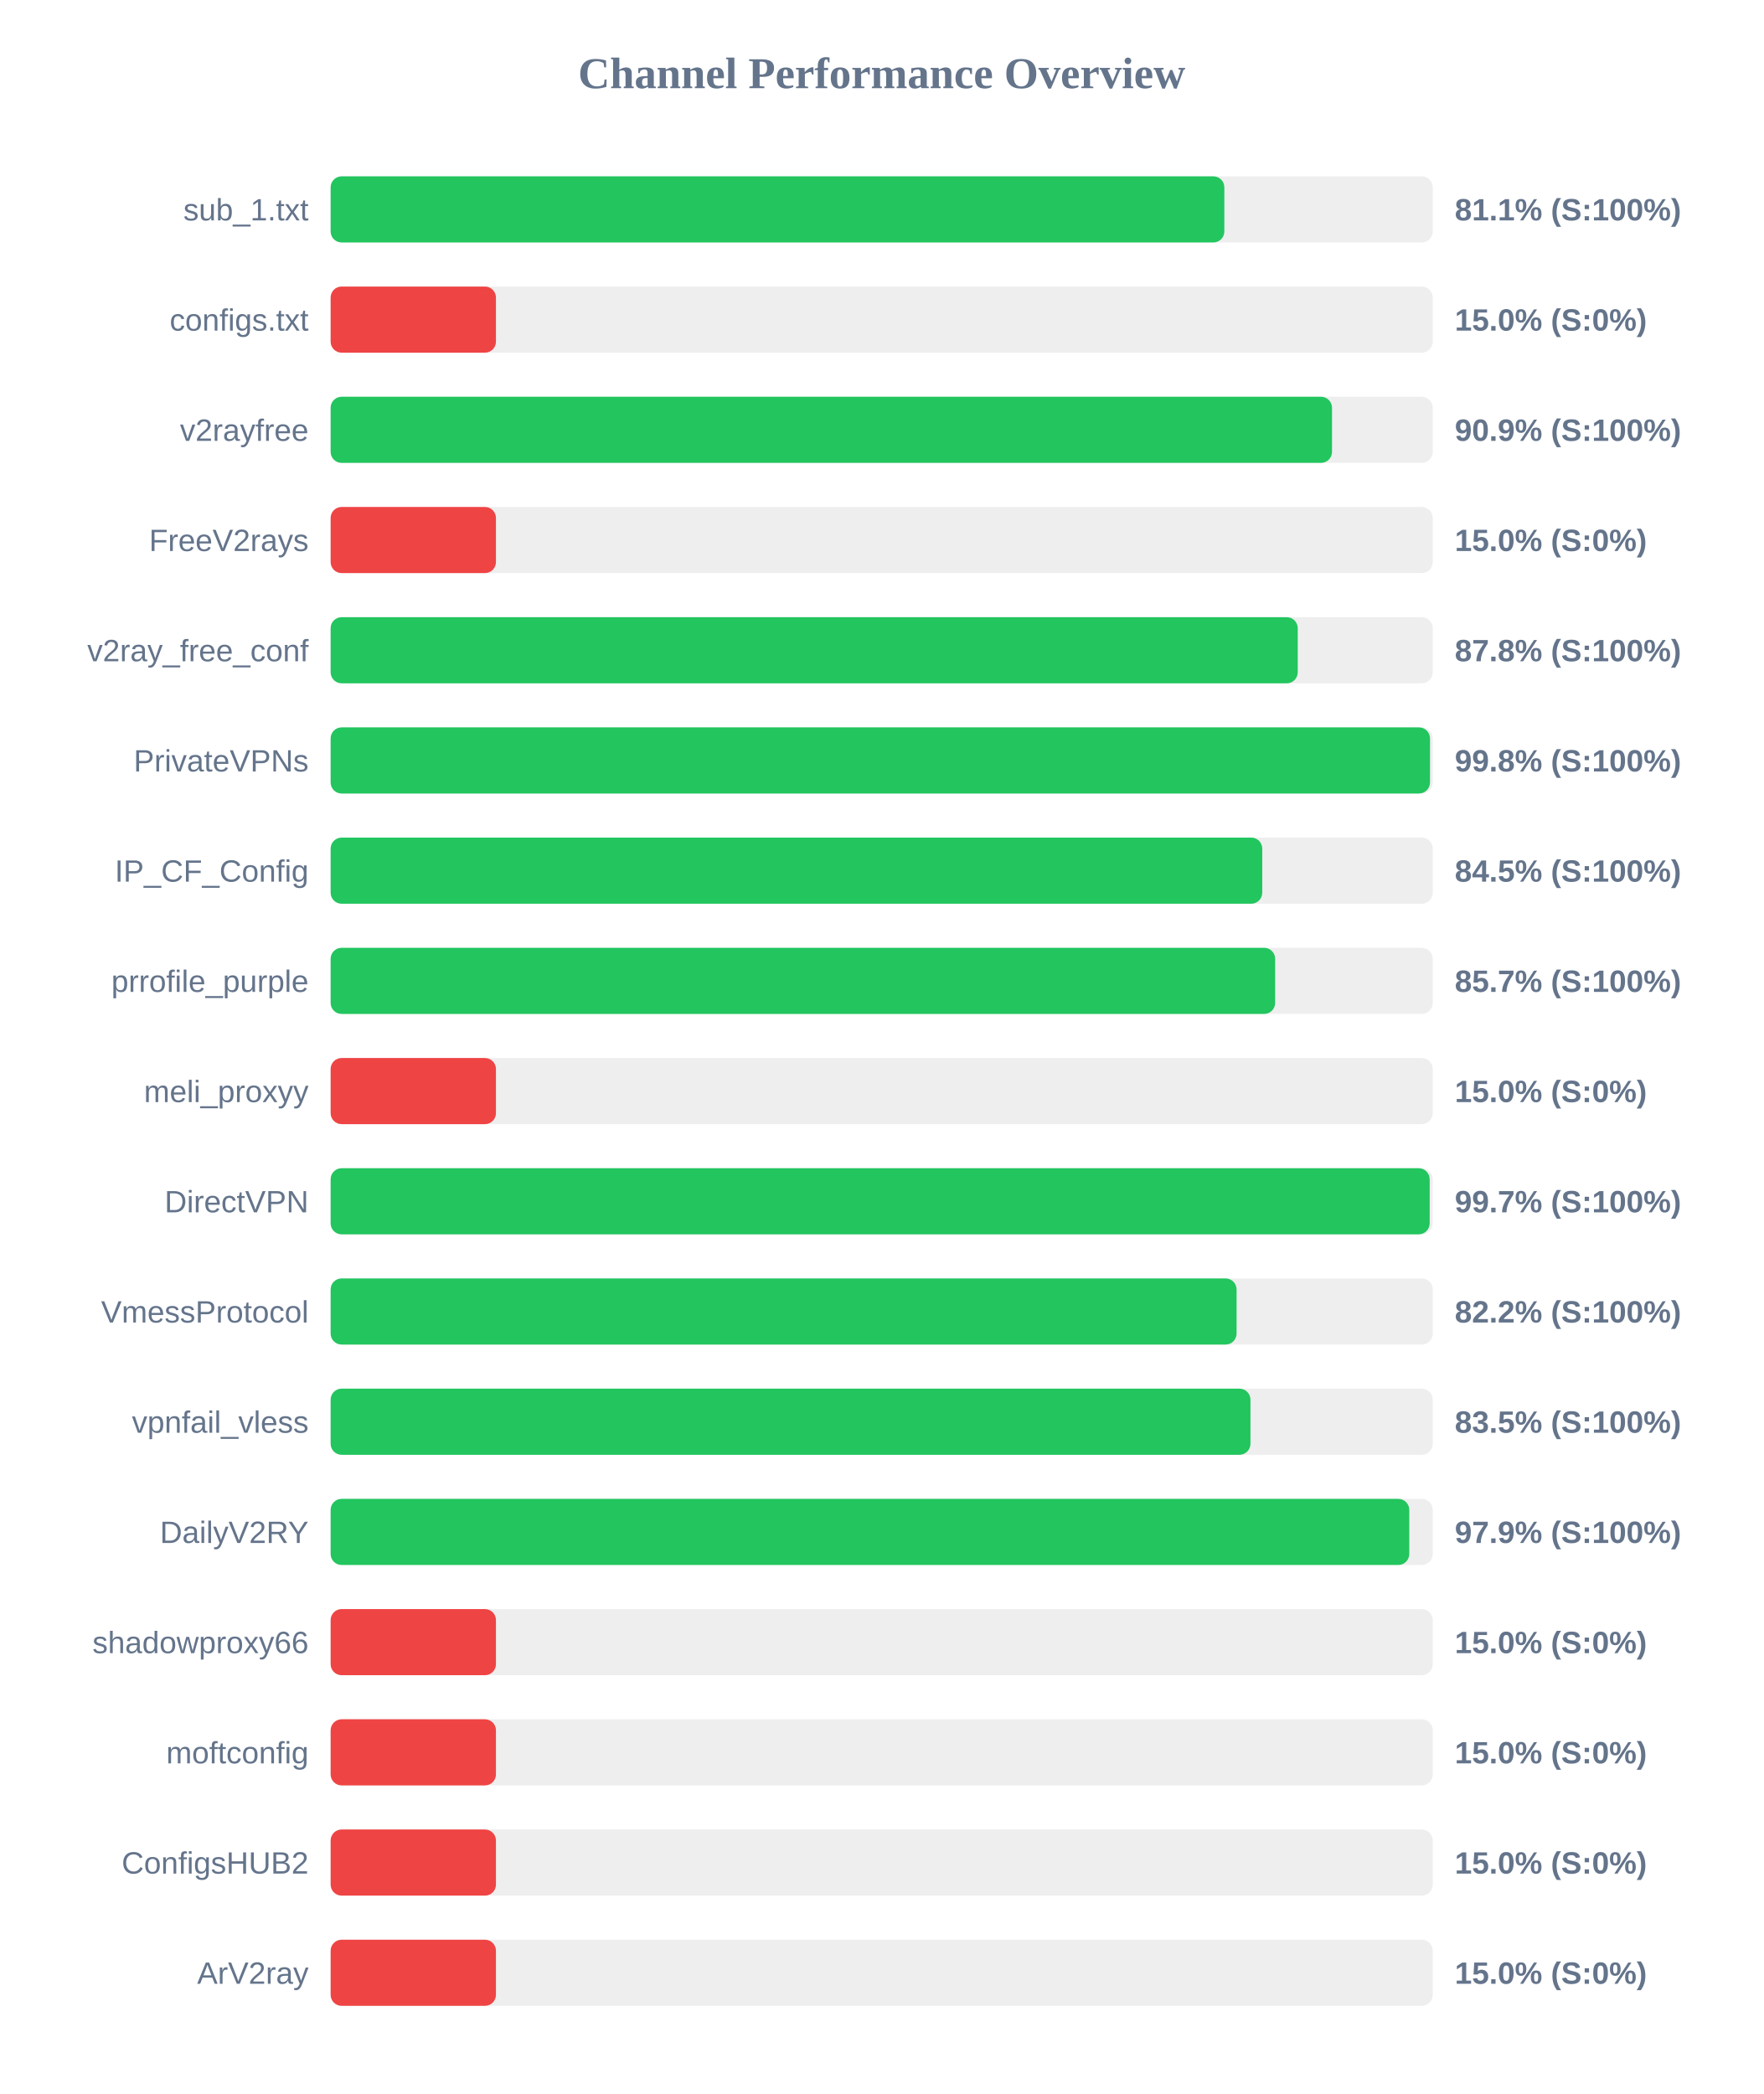
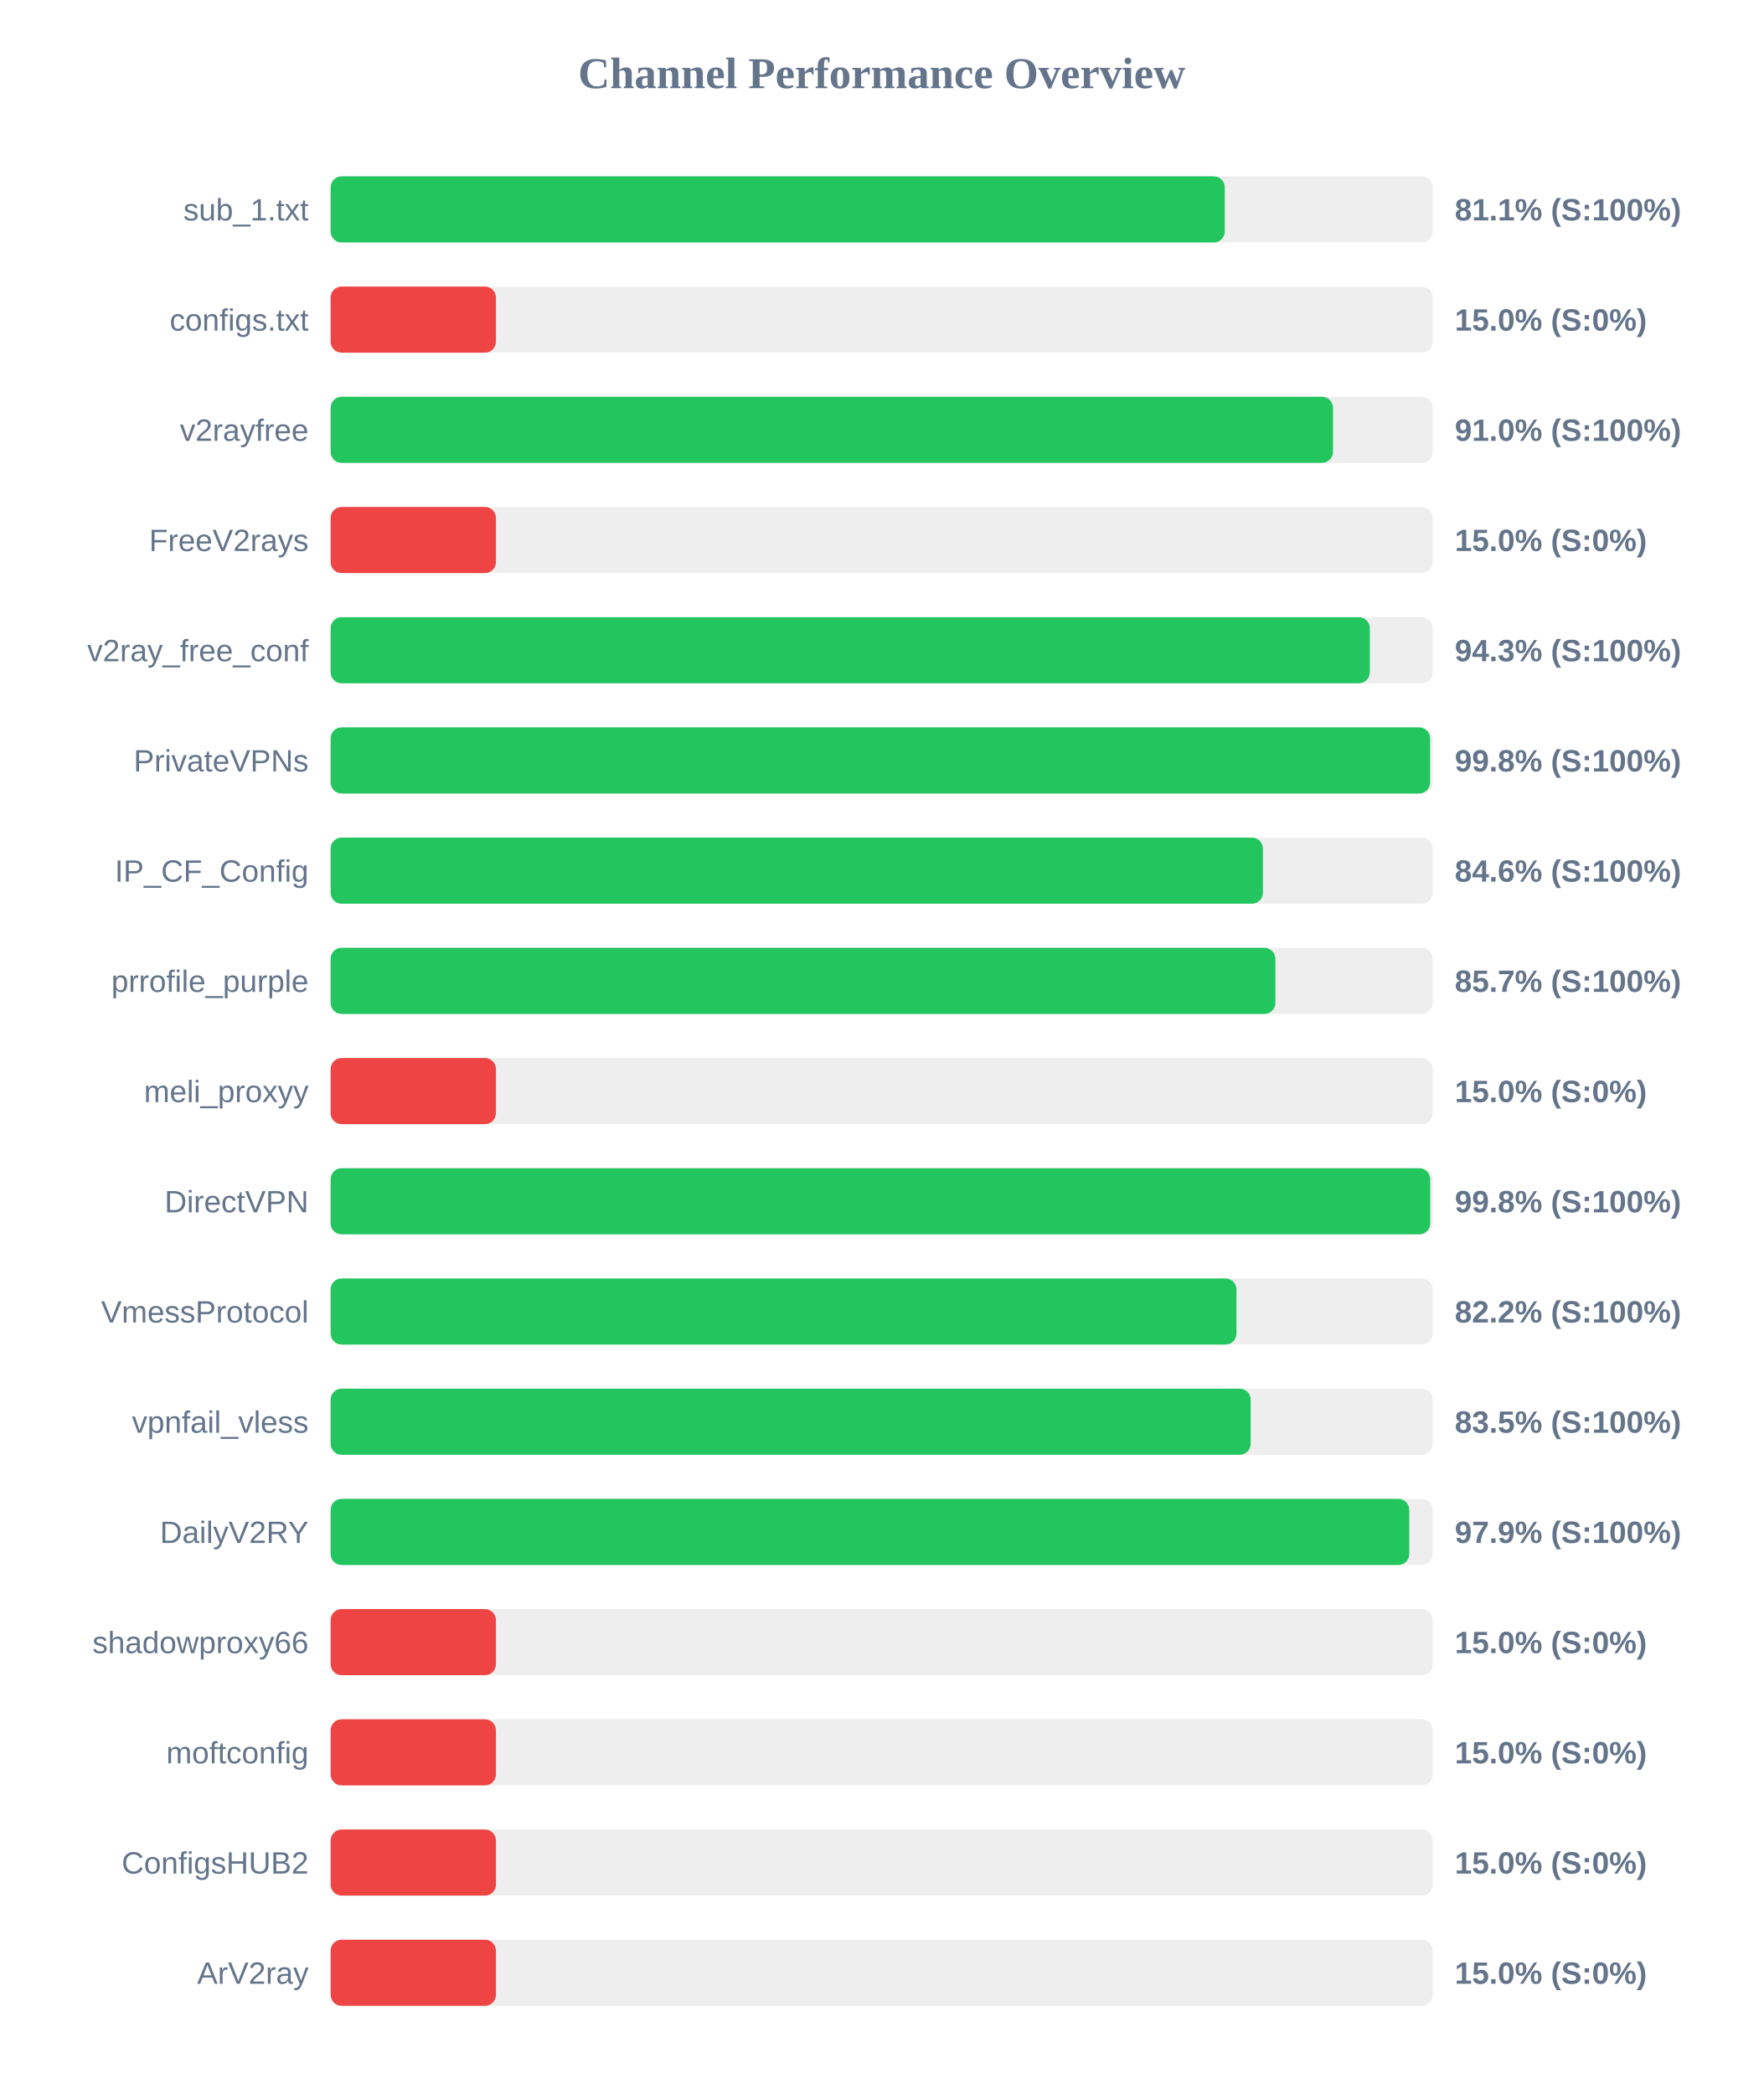
<svg xmlns="http://www.w3.org/2000/svg" width="800" height="950" version="1.1">
  <style>
        .row { font: 14px Arial; fill: #64748b; }
        .score { font: bold 14px Arial; fill: #64748b; }
    </style>
  <text x="400" y="40" text-anchor="middle" font-size="20px" font-weight="bold" fill="#64748b">Channel Performance Overview</text>
  <rect x="150" y="80" width="500" height="30" fill="#eee" rx="5" />
-   <rect x="150" y="80" width="405.45" height="30" fill="#22c55e" rx="5" />
+   <rect x="150" y="80" width="405.65" height="30" fill="#22c55e" rx="5" />
  <text x="140" y="100" text-anchor="end" class="row">sub_1.txt</text>
  <text x="660" y="100" text-anchor="start" class="score">81.1% (S:100%)</text>
  <rect x="150" y="130" width="500" height="30" fill="#eee" rx="5" />
  <rect x="150" y="130" width="75.0" height="30" fill="#ef4444" rx="5" />
  <text x="140" y="150" text-anchor="end" class="row">configs.txt</text>
  <text x="660" y="150" text-anchor="start" class="score">15.0% (S:0%)</text>
  <rect x="150" y="180" width="500" height="30" fill="#eee" rx="5" />
-   <rect x="150" y="180" width="454.3" height="30" fill="#22c55e" rx="5" />
+   <rect x="150" y="180" width="454.75" height="30" fill="#22c55e" rx="5" />
  <text x="140" y="200" text-anchor="end" class="row">v2rayfree</text>
-   <text x="660" y="200" text-anchor="start" class="score">90.9% (S:100%)</text>
+   <text x="660" y="200" text-anchor="start" class="score">91.0% (S:100%)</text>
  <rect x="150" y="230" width="500" height="30" fill="#eee" rx="5" />
  <rect x="150" y="230" width="75.0" height="30" fill="#ef4444" rx="5" />
  <text x="140" y="250" text-anchor="end" class="row">FreeV2rays</text>
  <text x="660" y="250" text-anchor="start" class="score">15.0% (S:0%)</text>
  <rect x="150" y="280" width="500" height="30" fill="#eee" rx="5" />
-   <rect x="150" y="280" width="438.75" height="30" fill="#22c55e" rx="5" />
+   <rect x="150" y="280" width="471.45" height="30" fill="#22c55e" rx="5" />
  <text x="140" y="300" text-anchor="end" class="row">v2ray_free_conf</text>
-   <text x="660" y="300" text-anchor="start" class="score">87.8% (S:100%)</text>
+   <text x="660" y="300" text-anchor="start" class="score">94.3% (S:100%)</text>
  <rect x="150" y="330" width="500" height="30" fill="#eee" rx="5" />
-   <rect x="150" y="330" width="498.75" height="30" fill="#22c55e" rx="5" />
+   <rect x="150" y="330" width="498.8" height="30" fill="#22c55e" rx="5" />
  <text x="140" y="350" text-anchor="end" class="row">PrivateVPNs</text>
  <text x="660" y="350" text-anchor="start" class="score">99.8% (S:100%)</text>
  <rect x="150" y="380" width="500" height="30" fill="#eee" rx="5" />
-   <rect x="150" y="380" width="422.65" height="30" fill="#22c55e" rx="5" />
+   <rect x="150" y="380" width="422.95" height="30" fill="#22c55e" rx="5" />
  <text x="140" y="400" text-anchor="end" class="row">IP_CF_Config</text>
-   <text x="660" y="400" text-anchor="start" class="score">84.5% (S:100%)</text>
+   <text x="660" y="400" text-anchor="start" class="score">84.6% (S:100%)</text>
  <rect x="150" y="430" width="500" height="30" fill="#eee" rx="5" />
-   <rect x="150" y="430" width="428.5" height="30" fill="#22c55e" rx="5" />
+   <rect x="150" y="430" width="428.6" height="30" fill="#22c55e" rx="5" />
  <text x="140" y="450" text-anchor="end" class="row">prrofile_purple</text>
  <text x="660" y="450" text-anchor="start" class="score">85.7% (S:100%)</text>
  <rect x="150" y="480" width="500" height="30" fill="#eee" rx="5" />
  <rect x="150" y="480" width="75.0" height="30" fill="#ef4444" rx="5" />
  <text x="140" y="500" text-anchor="end" class="row">meli_proxyy</text>
  <text x="660" y="500" text-anchor="start" class="score">15.0% (S:0%)</text>
  <rect x="150" y="530" width="500" height="30" fill="#eee" rx="5" />
-   <rect x="150" y="530" width="498.6" height="30" fill="#22c55e" rx="5" />
+   <rect x="150" y="530" width="498.85" height="30" fill="#22c55e" rx="5" />
  <text x="140" y="550" text-anchor="end" class="row">DirectVPN</text>
-   <text x="660" y="550" text-anchor="start" class="score">99.7% (S:100%)</text>
+   <text x="660" y="550" text-anchor="start" class="score">99.8% (S:100%)</text>
  <rect x="150" y="580" width="500" height="30" fill="#eee" rx="5" />
-   <rect x="150" y="580" width="411.0" height="30" fill="#22c55e" rx="5" />
+   <rect x="150" y="580" width="410.95" height="30" fill="#22c55e" rx="5" />
  <text x="140" y="600" text-anchor="end" class="row">VmessProtocol</text>
  <text x="660" y="600" text-anchor="start" class="score">82.2% (S:100%)</text>
  <rect x="150" y="630" width="500" height="30" fill="#eee" rx="5" />
-   <rect x="150" y="630" width="417.3" height="30" fill="#22c55e" rx="5" />
+   <rect x="150" y="630" width="417.4" height="30" fill="#22c55e" rx="5" />
  <text x="140" y="650" text-anchor="end" class="row">vpnfail_vless</text>
  <text x="660" y="650" text-anchor="start" class="score">83.5% (S:100%)</text>
  <rect x="150" y="680" width="500" height="30" fill="#eee" rx="5" />
  <rect x="150" y="680" width="489.35" height="30" fill="#22c55e" rx="5" />
  <text x="140" y="700" text-anchor="end" class="row">DailyV2RY</text>
  <text x="660" y="700" text-anchor="start" class="score">97.9% (S:100%)</text>
  <rect x="150" y="730" width="500" height="30" fill="#eee" rx="5" />
  <rect x="150" y="730" width="75.0" height="30" fill="#ef4444" rx="5" />
  <text x="140" y="750" text-anchor="end" class="row">shadowproxy66</text>
  <text x="660" y="750" text-anchor="start" class="score">15.0% (S:0%)</text>
  <rect x="150" y="780" width="500" height="30" fill="#eee" rx="5" />
  <rect x="150" y="780" width="75.0" height="30" fill="#ef4444" rx="5" />
  <text x="140" y="800" text-anchor="end" class="row">moftconfig</text>
  <text x="660" y="800" text-anchor="start" class="score">15.0% (S:0%)</text>
  <rect x="150" y="830" width="500" height="30" fill="#eee" rx="5" />
  <rect x="150" y="830" width="75.0" height="30" fill="#ef4444" rx="5" />
  <text x="140" y="850" text-anchor="end" class="row">ConfigsHUB2</text>
  <text x="660" y="850" text-anchor="start" class="score">15.0% (S:0%)</text>
  <rect x="150" y="880" width="500" height="30" fill="#eee" rx="5" />
  <rect x="150" y="880" width="75.0" height="30" fill="#ef4444" rx="5" />
  <text x="140" y="900" text-anchor="end" class="row">ArV2ray</text>
  <text x="660" y="900" text-anchor="start" class="score">15.0% (S:0%)</text>
</svg>
